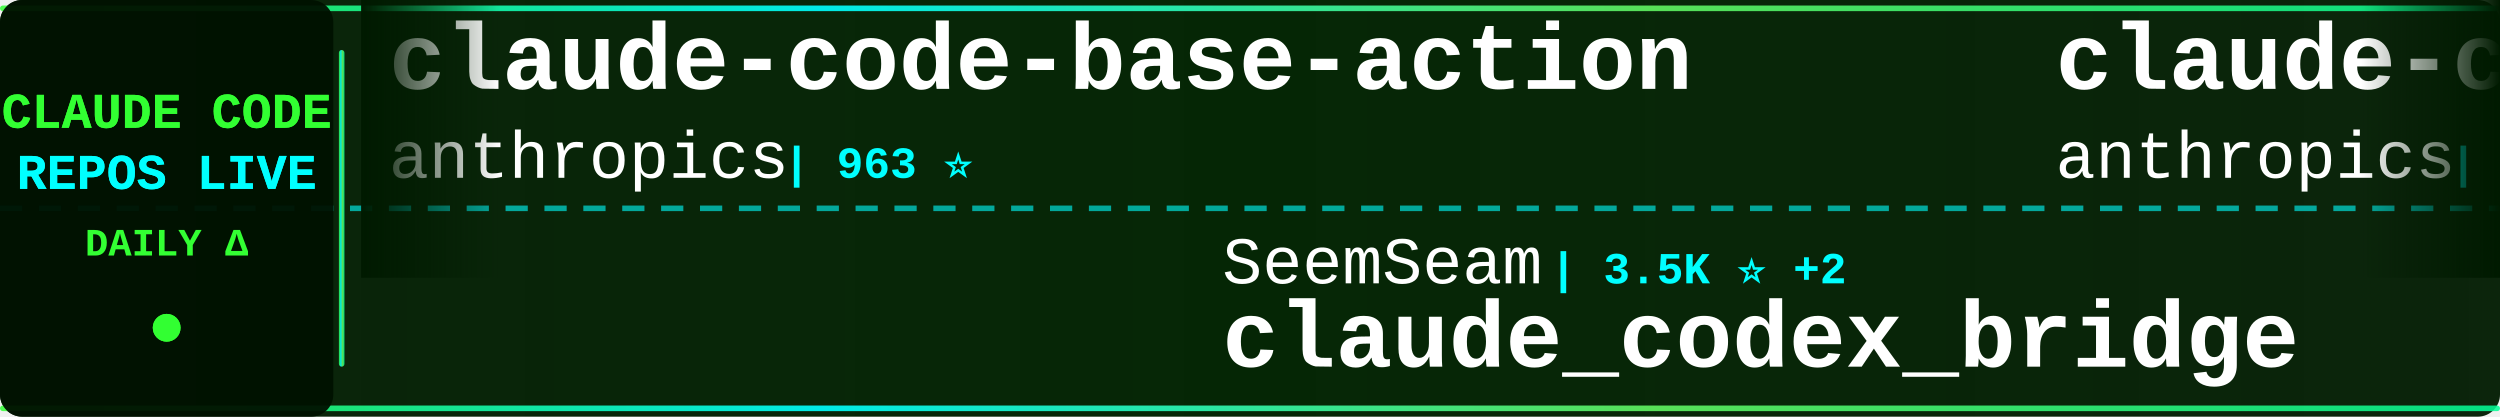
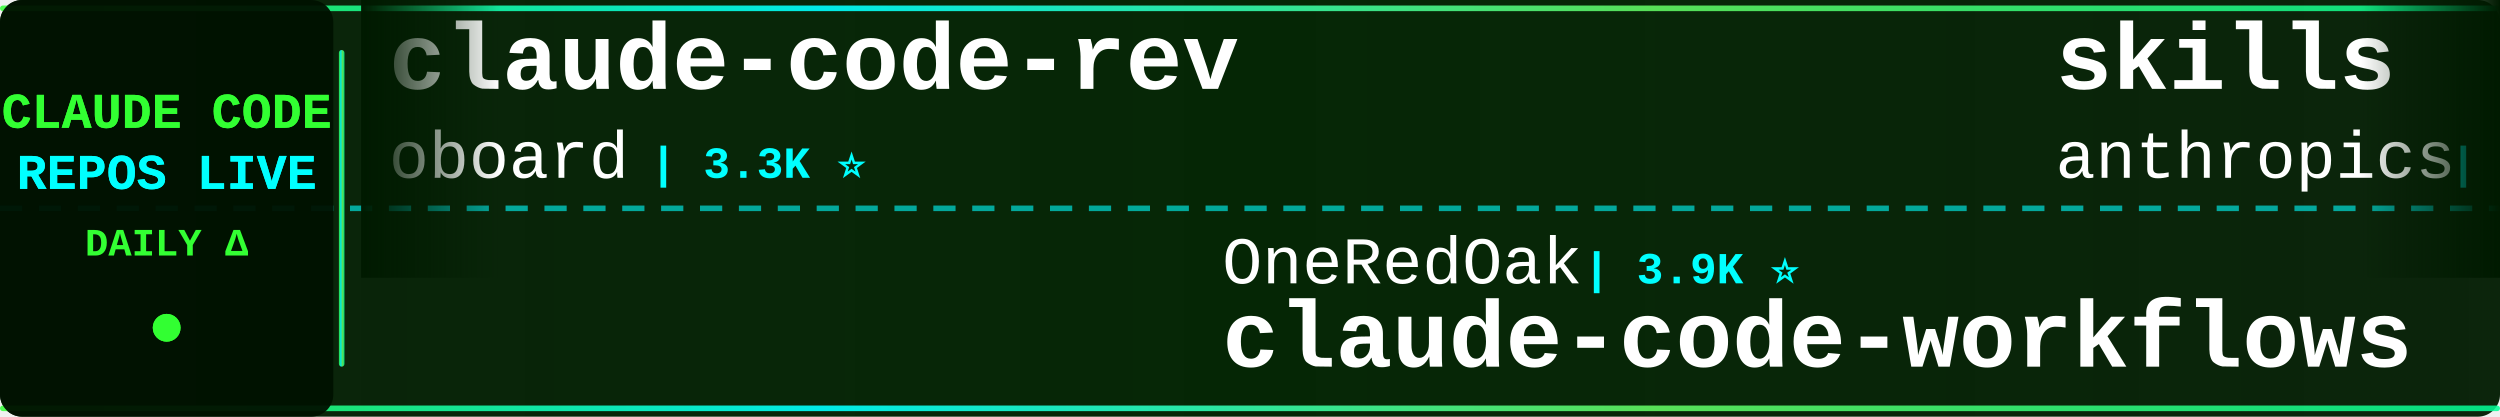
<svg xmlns="http://www.w3.org/2000/svg" width="900" height="150">
  <defs>
    <linearGradient id="tickerBg" x1="0%" y1="0%" x2="100%" y2="0%">
      <stop offset="0%" style="stop-color:#001a00;stop-opacity:0.95" />
      <stop offset="50%" style="stop-color:#002200;stop-opacity:0.98" />
      <stop offset="100%" style="stop-color:#001a00;stop-opacity:0.95" />
    </linearGradient>
    <linearGradient id="borderGrad" x1="0%" y1="0%" x2="100%" y2="0%">
      <stop offset="0%" style="stop-color:#33ff33;stop-opacity:0.85">
        <animate attributeName="stop-opacity" values="0.85;1;0.85" dur="2s" repeatCount="indefinite" />
      </stop>
      <stop offset="33%" style="stop-color:#00ffff;stop-opacity:0.9">
        <animate attributeName="stop-opacity" values="0.9;1;0.9" dur="2.2s" repeatCount="indefinite" />
      </stop>
      <stop offset="66%" style="stop-color:#66ff66;stop-opacity:0.85">
        <animate attributeName="stop-opacity" values="0.85;1;0.85" dur="1.8s" repeatCount="indefinite" />
      </stop>
      <stop offset="100%" style="stop-color:#00ff99;stop-opacity:0.85">
        <animate attributeName="stop-opacity" values="0.85;1;0.85" dur="2s" repeatCount="indefinite" />
      </stop>
    </linearGradient>
    <filter id="textGlow">
      <feGaussianBlur stdDeviation="0.1" result="coloredBlur" />
      <feMerge>
        <feMergeNode in="coloredBlur" />
        <feMergeNode in="SourceGraphic" />
      </feMerge>
    </filter>
    <filter id="metricGlow">
      <feGaussianBlur stdDeviation="0.2" result="coloredBlur" />
      <feMerge>
        <feMergeNode in="coloredBlur" />
        <feMergeNode in="SourceGraphic" />
      </feMerge>
    </filter>
    <linearGradient id="leftFade" x1="0%" y1="0%" x2="100%" y2="0%">
      <stop offset="0%" style="stop-color:#001a00;stop-opacity:1" />
      <stop offset="100%" style="stop-color:#001a00;stop-opacity:0" />
    </linearGradient>
    <linearGradient id="rightFade" x1="0%" y1="0%" x2="100%" y2="0%">
      <stop offset="0%" style="stop-color:#001a00;stop-opacity:0" />
      <stop offset="100%" style="stop-color:#001a00;stop-opacity:1" />
    </linearGradient>
  </defs>
  <rect width="900" height="150" fill="url(#tickerBg)" rx="8" />
  <rect x="0" y="2" width="900" height="2" fill="url(#borderGrad)" rx="1" />
  <rect x="0" y="146" width="900" height="2" fill="url(#borderGrad)" rx="1" />
  <line x1="0" y1="75" x2="900" y2="75" stroke="#00ffff" stroke-width="2" stroke-dasharray="8 6" opacity="0.6" />
  <rect x="0" y="0" width="120" height="150" fill="#001100" opacity="0.95" rx="8" />
  <text x="60" y="46" font-family="'Courier New', monospace" font-size="18" font-weight="bold" fill="#33ff33" text-anchor="middle" filter="url(#textGlow)">
    CLAUDE CODE
  </text>
  <text x="60" y="68" font-family="'Courier New', monospace" font-size="18" font-weight="bold" fill="#00ffff" text-anchor="middle" filter="url(#textGlow)">
    REPOS LIVE
  </text>
  <text x="60" y="92" font-family="'Courier New', monospace" font-size="14" font-weight="bold" fill="#33ff33" text-anchor="middle">
    DAILY Δ
  </text>
  <circle cx="60" cy="118" r="5" fill="#33ff33" filter="url(#metricGlow)">
    <animate attributeName="r" values="4;6;4" dur="1.5s" repeatCount="indefinite" />
    <animate attributeName="opacity" values="0.6;1;0.6" dur="1.5s" repeatCount="indefinite" />
  </circle>
  <rect x="122" y="18" width="2" height="114" fill="url(#borderGrad)" rx="1" />
  <clipPath id="tickerClip">
    <rect x="130" y="0" width="770" height="150" />
  </clipPath>
  <g clip-path="url(#tickerClip)">
    <g id="tickerItems">
      <animateTransform attributeName="transform" attributeType="XML" type="translate" from="0 0" to="-3000 0" dur="54s" repeatCount="indefinite" />
      <g transform="translate(0, 0)">
-         <text x="140" y="32" font-family="'Courier New', monospace" font-size="34" font-weight="bold" fill="#ffffff">claude-code-base-action</text>
-         <text x="140" y="64" font-family="'Courier New', monospace" font-size="24" font-weight="normal" fill="#ffffff" opacity="1.0">anthropics</text>
-         <text x="282" y="64" font-family="'Courier New', monospace" font-size="16" font-weight="bold" fill="#00ffff"> | 963 ⭐</text>
+         <text x="140" y="32" font-family="'Courier New', monospace" font-size="34" font-weight="bold" fill="#ffffff">claude-code-rev</text>
+         <text x="140" y="64" font-family="'Courier New', monospace" font-size="24" font-weight="normal" fill="#ffffff" opacity="1.0">oboard</text>
+         <text x="234" y="64" font-family="'Courier New', monospace" font-size="16" font-weight="bold" fill="#00ffff"> | 3.3K ⭐</text>
      </g>
      <g transform="translate(300, 0)">
-         <text x="140" y="102" font-family="'Courier New', monospace" font-size="24" font-weight="normal" fill="#ffffff" opacity="1.0">SeemSeam</text>
-         <text x="258" y="102" font-family="'Courier New', monospace" font-size="16" font-weight="bold" fill="#00ffff"> | 3.5K ⭐ +2</text>
-         <text x="140" y="132" font-family="'Courier New', monospace" font-size="34" font-weight="bold" fill="#ffffff">claude_codex_bridge</text>
+         <text x="140" y="102" font-family="'Courier New', monospace" font-size="24" font-weight="normal" fill="#ffffff" opacity="1.0">OneRedOak</text>
+         <text x="270" y="102" font-family="'Courier New', monospace" font-size="16" font-weight="bold" fill="#00ffff"> | 3.9K ⭐</text>
+         <text x="140" y="132" font-family="'Courier New', monospace" font-size="34" font-weight="bold" fill="#ffffff">claude-code-workflows</text>
      </g>
      <g transform="translate(600, 0)">
-         <text x="140" y="32" font-family="'Courier New', monospace" font-size="34" font-weight="bold" fill="#ffffff">claude-code-action</text>
+         <text x="140" y="32" font-family="'Courier New', monospace" font-size="34" font-weight="bold" fill="#ffffff">skills</text>
        <text x="140" y="64" font-family="'Courier New', monospace" font-size="24" font-weight="normal" fill="#ffffff" opacity="1.0">anthropics</text>
-         <text x="282" y="64" font-family="'Courier New', monospace" font-size="16" font-weight="bold" fill="#00ffff"> | 8.8K ⭐ +3</text>
+         <text x="282" y="64" font-family="'Courier New', monospace" font-size="16" font-weight="bold" fill="#00ffff"> | 172.8K ⭐ +13</text>
      </g>
      <g transform="translate(900, 0)">
-         <text x="140" y="102" font-family="'Courier New', monospace" font-size="24" font-weight="normal" fill="#ffffff" opacity="1.0">edmund-io</text>
-         <text x="270" y="102" font-family="'Courier New', monospace" font-size="16" font-weight="bold" fill="#00ffff"> | 1.5K ⭐</text>
-         <text x="140" y="132" font-family="'Courier New', monospace" font-size="34" font-weight="bold" fill="#ffffff">edmunds-claude-code</text>
+         <text x="140" y="102" font-family="'Courier New', monospace" font-size="24" font-weight="normal" fill="#ffffff" opacity="1.0">Yeachan-Heo</text>
+         <text x="294" y="102" font-family="'Courier New', monospace" font-size="16" font-weight="bold" fill="#00ffff"> | 38.9K ⭐</text>
+         <text x="140" y="132" font-family="'Courier New', monospace" font-size="34" font-weight="bold" fill="#ffffff">oh-my-claudecode</text>
      </g>
      <g transform="translate(1200, 0)">
-         <text x="140" y="32" font-family="'Courier New', monospace" font-size="34" font-weight="bold" fill="#ffffff">claude-code-source</text>
-         <text x="140" y="64" font-family="'Courier New', monospace" font-size="24" font-weight="normal" fill="#ffffff" opacity="1.0">AprilNEA</text>
-         <text x="258" y="64" font-family="'Courier New', monospace" font-size="16" font-weight="bold" fill="#00ffff"> | 392 ⭐</text>
+         <text x="140" y="32" font-family="'Courier New', monospace" font-size="34" font-weight="bold" fill="#ffffff">Claude-Code</text>
+         <text x="140" y="64" font-family="'Courier New', monospace" font-size="24" font-weight="normal" fill="#ffffff" opacity="1.0">pengchengneo</text>
+         <text x="306" y="64" font-family="'Courier New', monospace" font-size="16" font-weight="bold" fill="#00ffff"> | 1.8K ⭐</text>
      </g>
      <g transform="translate(1500, 0)">
-         <text x="140" y="102" font-family="'Courier New', monospace" font-size="24" font-weight="normal" fill="#ffffff" opacity="1.0">huangserva</text>
-         <text x="282" y="102" font-family="'Courier New', monospace" font-size="16" font-weight="bold" fill="#00ffff"> | 626 ⭐</text>
-         <text x="140" y="132" font-family="'Courier New', monospace" font-size="34" font-weight="bold" fill="#ffffff">claude-code-cli</text>
+         <text x="140" y="102" font-family="'Courier New', monospace" font-size="24" font-weight="normal" fill="#ffffff" opacity="1.0">AprilNEA</text>
+         <text x="258" y="102" font-family="'Courier New', monospace" font-size="16" font-weight="bold" fill="#00ffff"> | 392 ⭐</text>
+         <text x="140" y="132" font-family="'Courier New', monospace" font-size="34" font-weight="bold" fill="#ffffff">claude-code-source</text>
      </g>
      <g transform="translate(1800, 0)">
-         <text x="140" y="32" font-family="'Courier New', monospace" font-size="34" font-weight="bold" fill="#ffffff">awesome-claude-code</text>
-         <text x="140" y="64" font-family="'Courier New', monospace" font-size="24" font-weight="normal" fill="#ffffff" opacity="1.0">jqueryscript</text>
-         <text x="306" y="64" font-family="'Courier New', monospace" font-size="16" font-weight="bold" fill="#00ffff"> | 507 ⭐</text>
+         <text x="140" y="32" font-family="'Courier New', monospace" font-size="34" font-weight="bold" fill="#ffffff">arcads-claude-code</text>
+         <text x="140" y="64" font-family="'Courier New', monospace" font-size="24" font-weight="normal" fill="#ffffff" opacity="1.0">krusemediallc</text>
+         <text x="318" y="64" font-family="'Courier New', monospace" font-size="16" font-weight="bold" fill="#00ffff"> | 1.4K ⭐</text>
      </g>
      <g transform="translate(2100, 0)">
-         <text x="140" y="102" font-family="'Courier New', monospace" font-size="24" font-weight="normal" fill="#ffffff" opacity="1.0">luyao618</text>
-         <text x="258" y="102" font-family="'Courier New', monospace" font-size="16" font-weight="bold" fill="#00ffff"> | 1.7K ⭐</text>
-         <text x="140" y="132" font-family="'Courier New', monospace" font-size="34" font-weight="bold" fill="#ffffff">Claude-Code-Source-Study</text>
+         <text x="140" y="102" font-family="'Courier New', monospace" font-size="24" font-weight="normal" fill="#ffffff" opacity="1.0">musistudio</text>
+         <text x="282" y="102" font-family="'Courier New', monospace" font-size="16" font-weight="bold" fill="#00ffff"> | 37.0K ⭐ +3</text>
+         <text x="140" y="132" font-family="'Courier New', monospace" font-size="34" font-weight="bold" fill="#ffffff">claude-code-router</text>
      </g>
      <g transform="translate(2400, 0)">
-         <text x="140" y="32" font-family="'Courier New', monospace" font-size="34" font-weight="bold" fill="#ffffff">claude-code-source-code-...</text>
-         <text x="140" y="64" font-family="'Courier New', monospace" font-size="24" font-weight="normal" fill="#ffffff" opacity="1.0">ghuntley</text>
-         <text x="258" y="64" font-family="'Courier New', monospace" font-size="16" font-weight="bold" fill="#00ffff"> | 990 ⭐</text>
+         <text x="140" y="32" font-family="'Courier New', monospace" font-size="34" font-weight="bold" fill="#ffffff">system_prompts_leaks</text>
+         <text x="140" y="64" font-family="'Courier New', monospace" font-size="24" font-weight="normal" fill="#ffffff" opacity="1.0">asgeirtj</text>
+         <text x="258" y="64" font-family="'Courier New', monospace" font-size="16" font-weight="bold" fill="#00ffff"> | 63.9K ⭐ +5</text>
      </g>
      <g transform="translate(2700, 0)">
-         <text x="140" y="102" font-family="'Courier New', monospace" font-size="24" font-weight="normal" fill="#ffffff" opacity="1.0">1rgs</text>
-         <text x="210" y="102" font-family="'Courier New', monospace" font-size="16" font-weight="bold" fill="#00ffff"> | 3.7K ⭐ -1</text>
-         <text x="140" y="132" font-family="'Courier New', monospace" font-size="34" font-weight="bold" fill="#ffffff">claude-code-proxy</text>
+         <text x="140" y="102" font-family="'Courier New', monospace" font-size="24" font-weight="normal" fill="#ffffff" opacity="1.0">AICoderTudou</text>
+         <text x="306" y="102" font-family="'Courier New', monospace" font-size="16" font-weight="bold" fill="#00ffff"> | 495 ⭐</text>
+         <text x="140" y="132" font-family="'Courier New', monospace" font-size="34" font-weight="bold" fill="#ffffff">claude-code-tudou</text>
      </g>
      <g transform="translate(3000, 0)">
-         <text x="140" y="32" font-family="'Courier New', monospace" font-size="34" font-weight="bold" fill="#ffffff">claude-code-base-action</text>
-         <text x="140" y="64" font-family="'Courier New', monospace" font-size="24" font-weight="normal" fill="#ffffff" opacity="1.0">anthropics</text>
-         <text x="282" y="64" font-family="'Courier New', monospace" font-size="16" font-weight="bold" fill="#00ffff"> | 963 ⭐</text>
+         <text x="140" y="32" font-family="'Courier New', monospace" font-size="34" font-weight="bold" fill="#ffffff">claude-code-rev</text>
+         <text x="140" y="64" font-family="'Courier New', monospace" font-size="24" font-weight="normal" fill="#ffffff" opacity="1.0">oboard</text>
+         <text x="234" y="64" font-family="'Courier New', monospace" font-size="16" font-weight="bold" fill="#00ffff"> | 3.3K ⭐</text>
      </g>
      <g transform="translate(3300, 0)">
-         <text x="140" y="102" font-family="'Courier New', monospace" font-size="24" font-weight="normal" fill="#ffffff" opacity="1.0">SeemSeam</text>
-         <text x="258" y="102" font-family="'Courier New', monospace" font-size="16" font-weight="bold" fill="#00ffff"> | 3.5K ⭐ +2</text>
-         <text x="140" y="132" font-family="'Courier New', monospace" font-size="34" font-weight="bold" fill="#ffffff">claude_codex_bridge</text>
+         <text x="140" y="102" font-family="'Courier New', monospace" font-size="24" font-weight="normal" fill="#ffffff" opacity="1.0">OneRedOak</text>
+         <text x="270" y="102" font-family="'Courier New', monospace" font-size="16" font-weight="bold" fill="#00ffff"> | 3.9K ⭐</text>
+         <text x="140" y="132" font-family="'Courier New', monospace" font-size="34" font-weight="bold" fill="#ffffff">claude-code-workflows</text>
      </g>
      <g transform="translate(3600, 0)">
-         <text x="140" y="32" font-family="'Courier New', monospace" font-size="34" font-weight="bold" fill="#ffffff">claude-code-action</text>
+         <text x="140" y="32" font-family="'Courier New', monospace" font-size="34" font-weight="bold" fill="#ffffff">skills</text>
        <text x="140" y="64" font-family="'Courier New', monospace" font-size="24" font-weight="normal" fill="#ffffff" opacity="1.0">anthropics</text>
-         <text x="282" y="64" font-family="'Courier New', monospace" font-size="16" font-weight="bold" fill="#00ffff"> | 8.8K ⭐ +3</text>
+         <text x="282" y="64" font-family="'Courier New', monospace" font-size="16" font-weight="bold" fill="#00ffff"> | 172.8K ⭐ +13</text>
      </g>
      <g transform="translate(3900, 0)">
-         <text x="140" y="102" font-family="'Courier New', monospace" font-size="24" font-weight="normal" fill="#ffffff" opacity="1.0">edmund-io</text>
-         <text x="270" y="102" font-family="'Courier New', monospace" font-size="16" font-weight="bold" fill="#00ffff"> | 1.5K ⭐</text>
-         <text x="140" y="132" font-family="'Courier New', monospace" font-size="34" font-weight="bold" fill="#ffffff">edmunds-claude-code</text>
+         <text x="140" y="102" font-family="'Courier New', monospace" font-size="24" font-weight="normal" fill="#ffffff" opacity="1.0">Yeachan-Heo</text>
+         <text x="294" y="102" font-family="'Courier New', monospace" font-size="16" font-weight="bold" fill="#00ffff"> | 38.9K ⭐</text>
+         <text x="140" y="132" font-family="'Courier New', monospace" font-size="34" font-weight="bold" fill="#ffffff">oh-my-claudecode</text>
      </g>
    </g>
  </g>
  <rect x="130" y="0" width="50" height="100" fill="url(#leftFade)" />
  <rect x="850" y="0" width="50" height="100" fill="url(#rightFade)" />
</svg>
